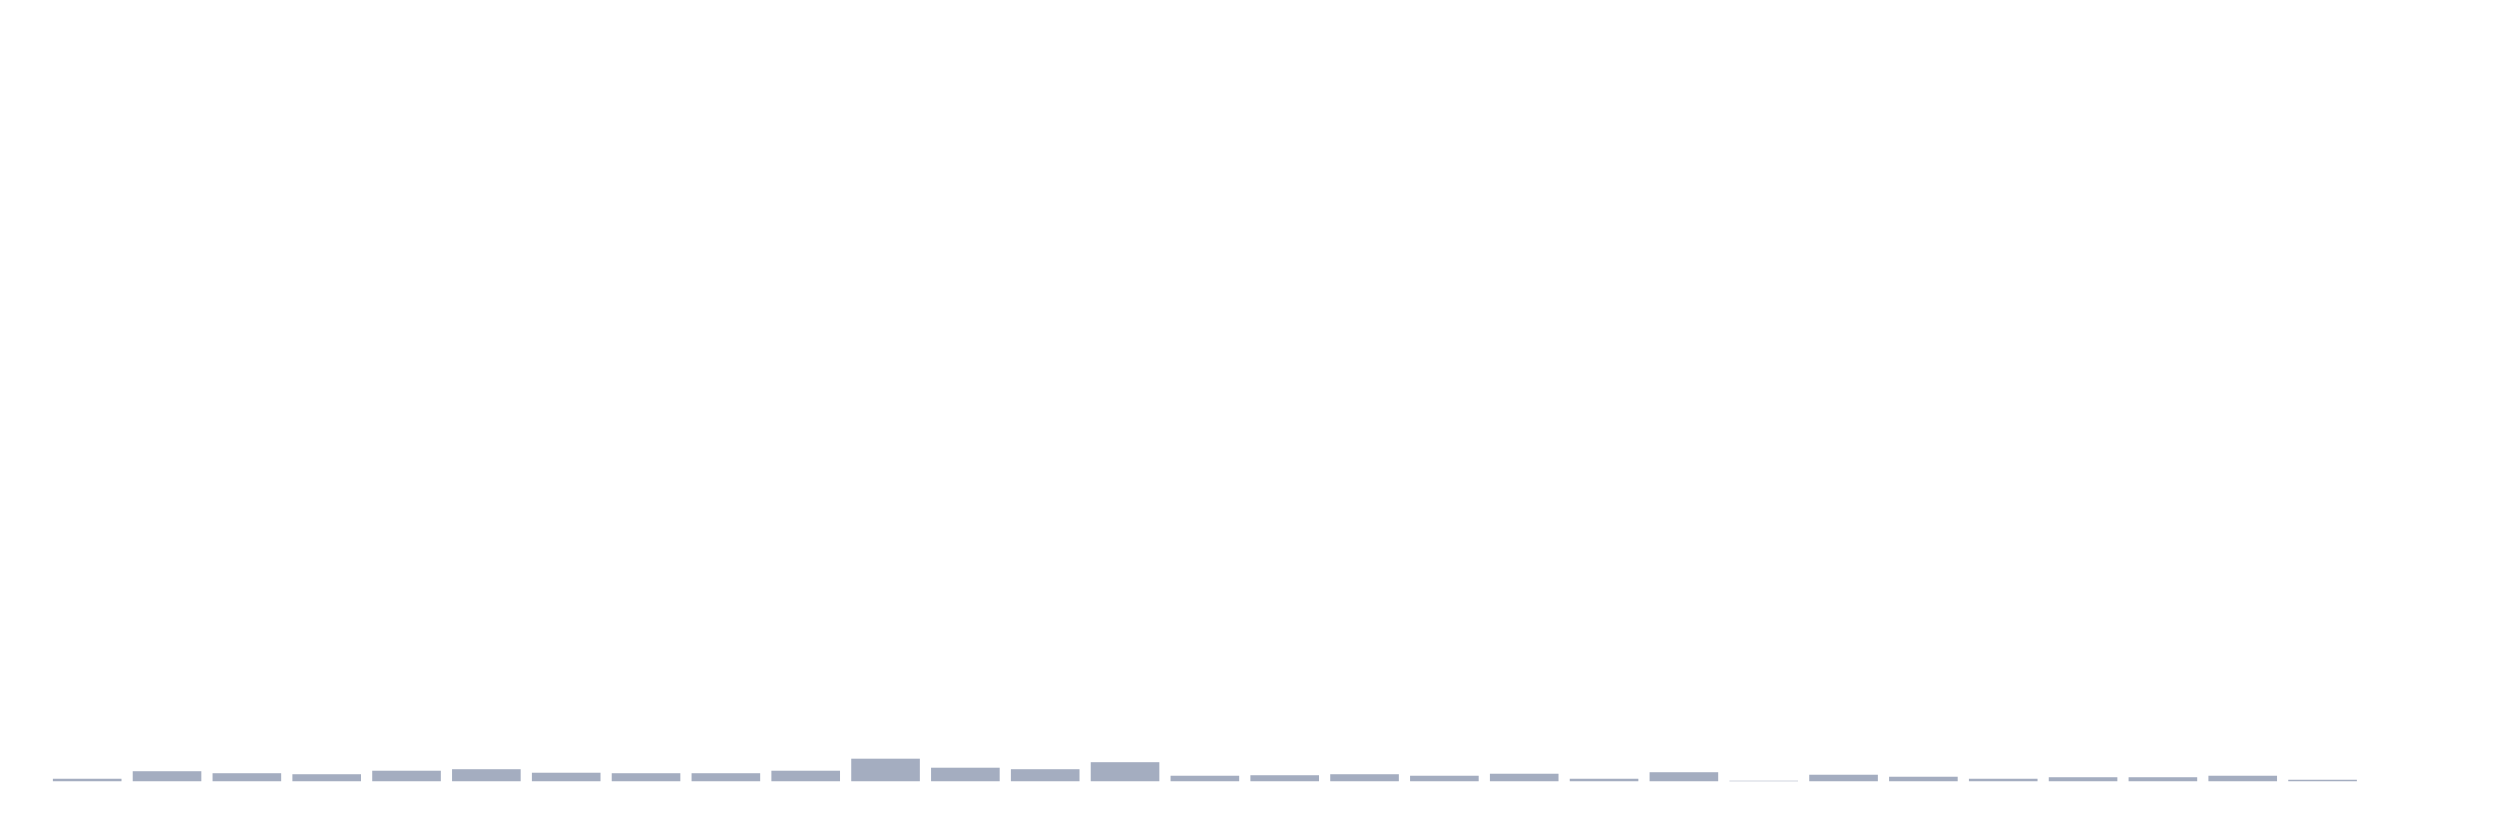
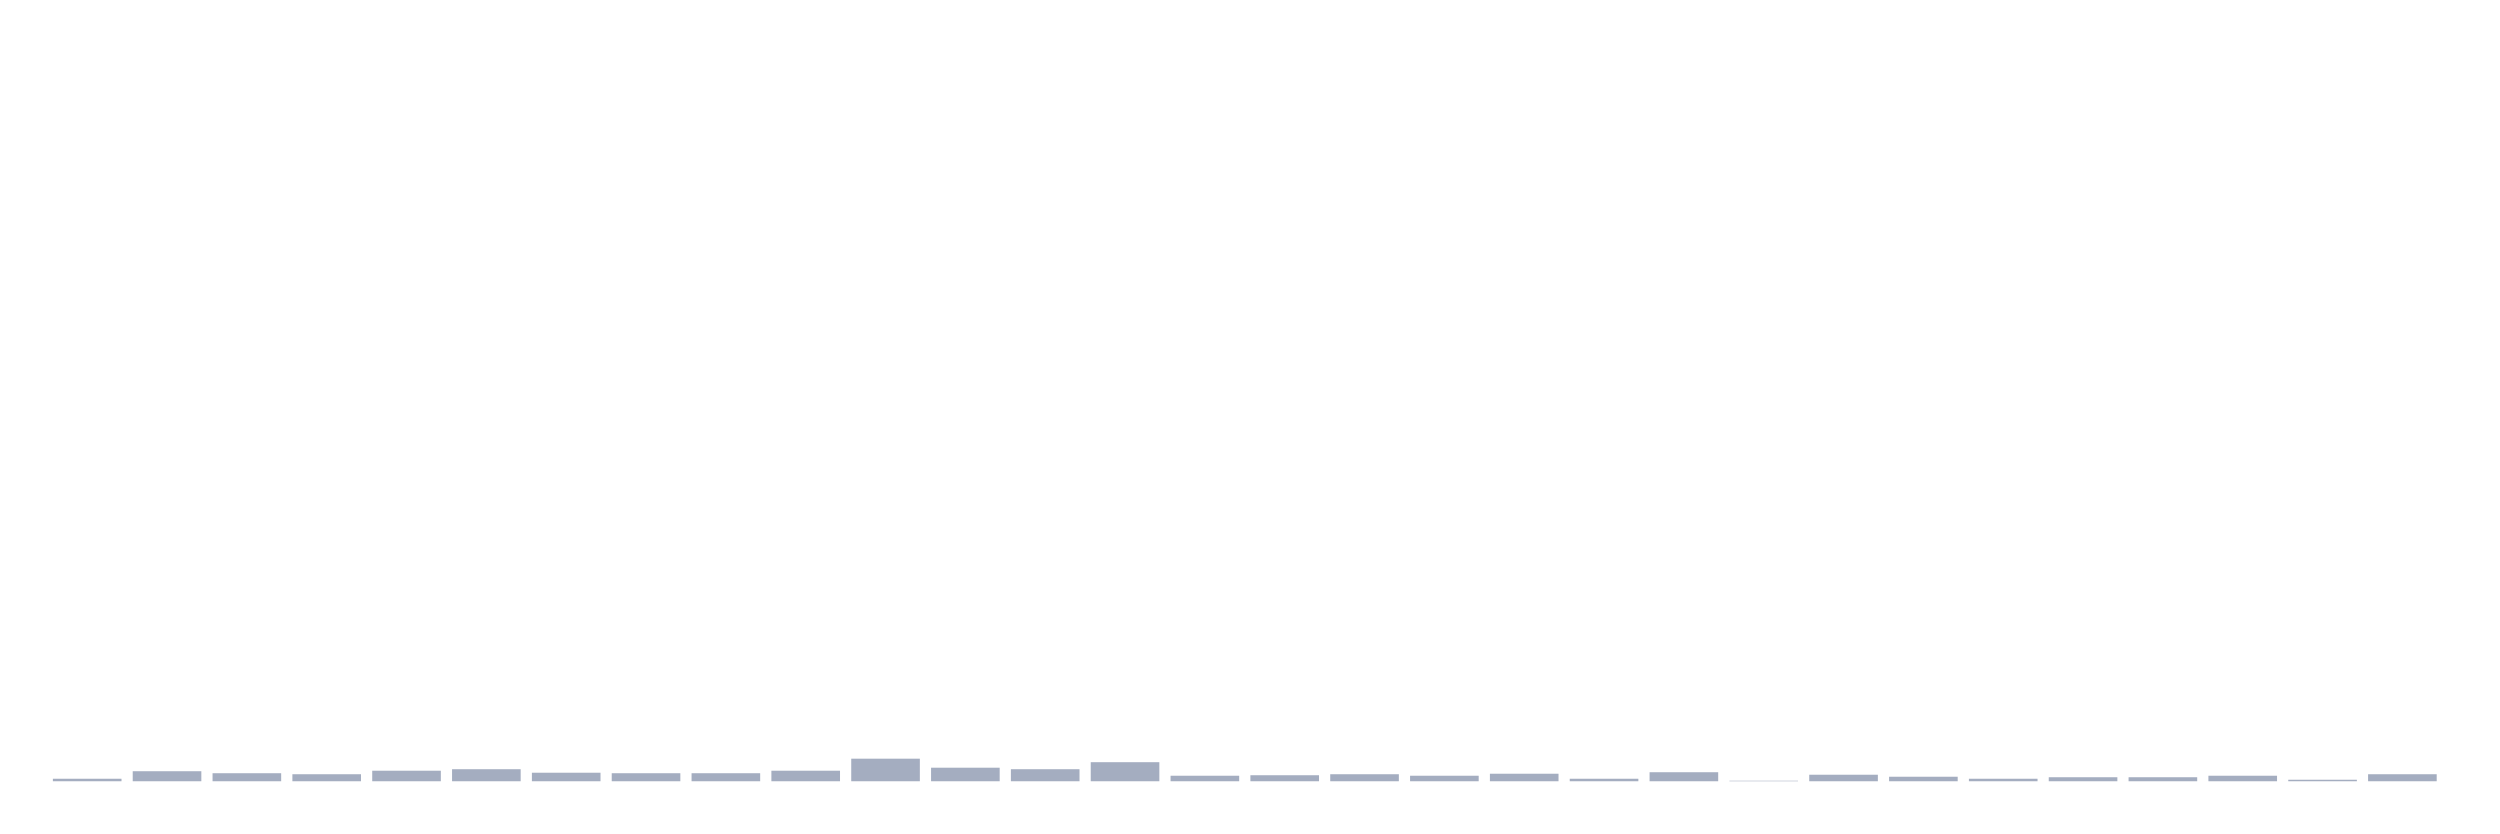
<svg xmlns="http://www.w3.org/2000/svg" viewBox="0 0 480 160">
  <g transform="translate(10,10)">
    <rect class="bar" x="0.153" width="13.175" y="139.519" height="0.481" fill="rgb(164,173,192)" />
    <rect class="bar" x="15.482" width="13.175" y="138.074" height="1.926" fill="rgb(164,173,192)" />
    <rect class="bar" x="30.81" width="13.175" y="138.459" height="1.541" fill="rgb(164,173,192)" />
    <rect class="bar" x="46.138" width="13.175" y="138.652" height="1.348" fill="rgb(164,173,192)" />
    <rect class="bar" x="61.466" width="13.175" y="137.978" height="2.022" fill="rgb(164,173,192)" />
    <rect class="bar" x="76.794" width="13.175" y="137.689" height="2.311" fill="rgb(164,173,192)" />
    <rect class="bar" x="92.123" width="13.175" y="138.363" height="1.637" fill="rgb(164,173,192)" />
    <rect class="bar" x="107.451" width="13.175" y="138.459" height="1.541" fill="rgb(164,173,192)" />
    <rect class="bar" x="122.779" width="13.175" y="138.459" height="1.541" fill="rgb(164,173,192)" />
    <rect class="bar" x="138.107" width="13.175" y="137.978" height="2.022" fill="rgb(164,173,192)" />
    <rect class="bar" x="153.436" width="13.175" y="135.667" height="4.333" fill="rgb(164,173,192)" />
    <rect class="bar" x="168.764" width="13.175" y="137.4" height="2.6" fill="rgb(164,173,192)" />
    <rect class="bar" x="184.092" width="13.175" y="137.689" height="2.311" fill="rgb(164,173,192)" />
    <rect class="bar" x="199.42" width="13.175" y="136.341" height="3.659" fill="rgb(164,173,192)" />
    <rect class="bar" x="214.748" width="13.175" y="138.941" height="1.059" fill="rgb(164,173,192)" />
    <rect class="bar" x="230.077" width="13.175" y="138.845" height="1.155" fill="rgb(164,173,192)" />
    <rect class="bar" x="245.405" width="13.175" y="138.652" height="1.348" fill="rgb(164,173,192)" />
    <rect class="bar" x="260.733" width="13.175" y="138.941" height="1.059" fill="rgb(164,173,192)" />
    <rect class="bar" x="276.061" width="13.175" y="138.556" height="1.444" fill="rgb(164,173,192)" />
    <rect class="bar" x="291.39" width="13.175" y="139.519" height="0.481" fill="rgb(164,173,192)" />
    <rect class="bar" x="306.718" width="13.175" y="138.267" height="1.733" fill="rgb(164,173,192)" />
    <rect class="bar" x="322.046" width="13.175" y="139.904" height="0.096" fill="rgb(164,173,192)" />
    <rect class="bar" x="337.374" width="13.175" y="138.748" height="1.252" fill="rgb(164,173,192)" />
    <rect class="bar" x="352.702" width="13.175" y="139.133" height="0.867" fill="rgb(164,173,192)" />
    <rect class="bar" x="368.031" width="13.175" y="139.519" height="0.481" fill="rgb(164,173,192)" />
    <rect class="bar" x="383.359" width="13.175" y="139.23" height="0.77" fill="rgb(164,173,192)" />
    <rect class="bar" x="398.687" width="13.175" y="139.23" height="0.77" fill="rgb(164,173,192)" />
    <rect class="bar" x="414.015" width="13.175" y="138.941" height="1.059" fill="rgb(164,173,192)" />
    <rect class="bar" x="429.344" width="13.175" y="139.711" height="0.289" fill="rgb(164,173,192)" />
-     <rect class="bar" x="444.672" width="13.175" y="140" height="0" fill="rgb(164,173,192)" />
+     <rect class="bar" x="444.672" width="13.175" y="138.652" height="1.348" fill="rgb(164,173,192)" />
  </g>
</svg>
